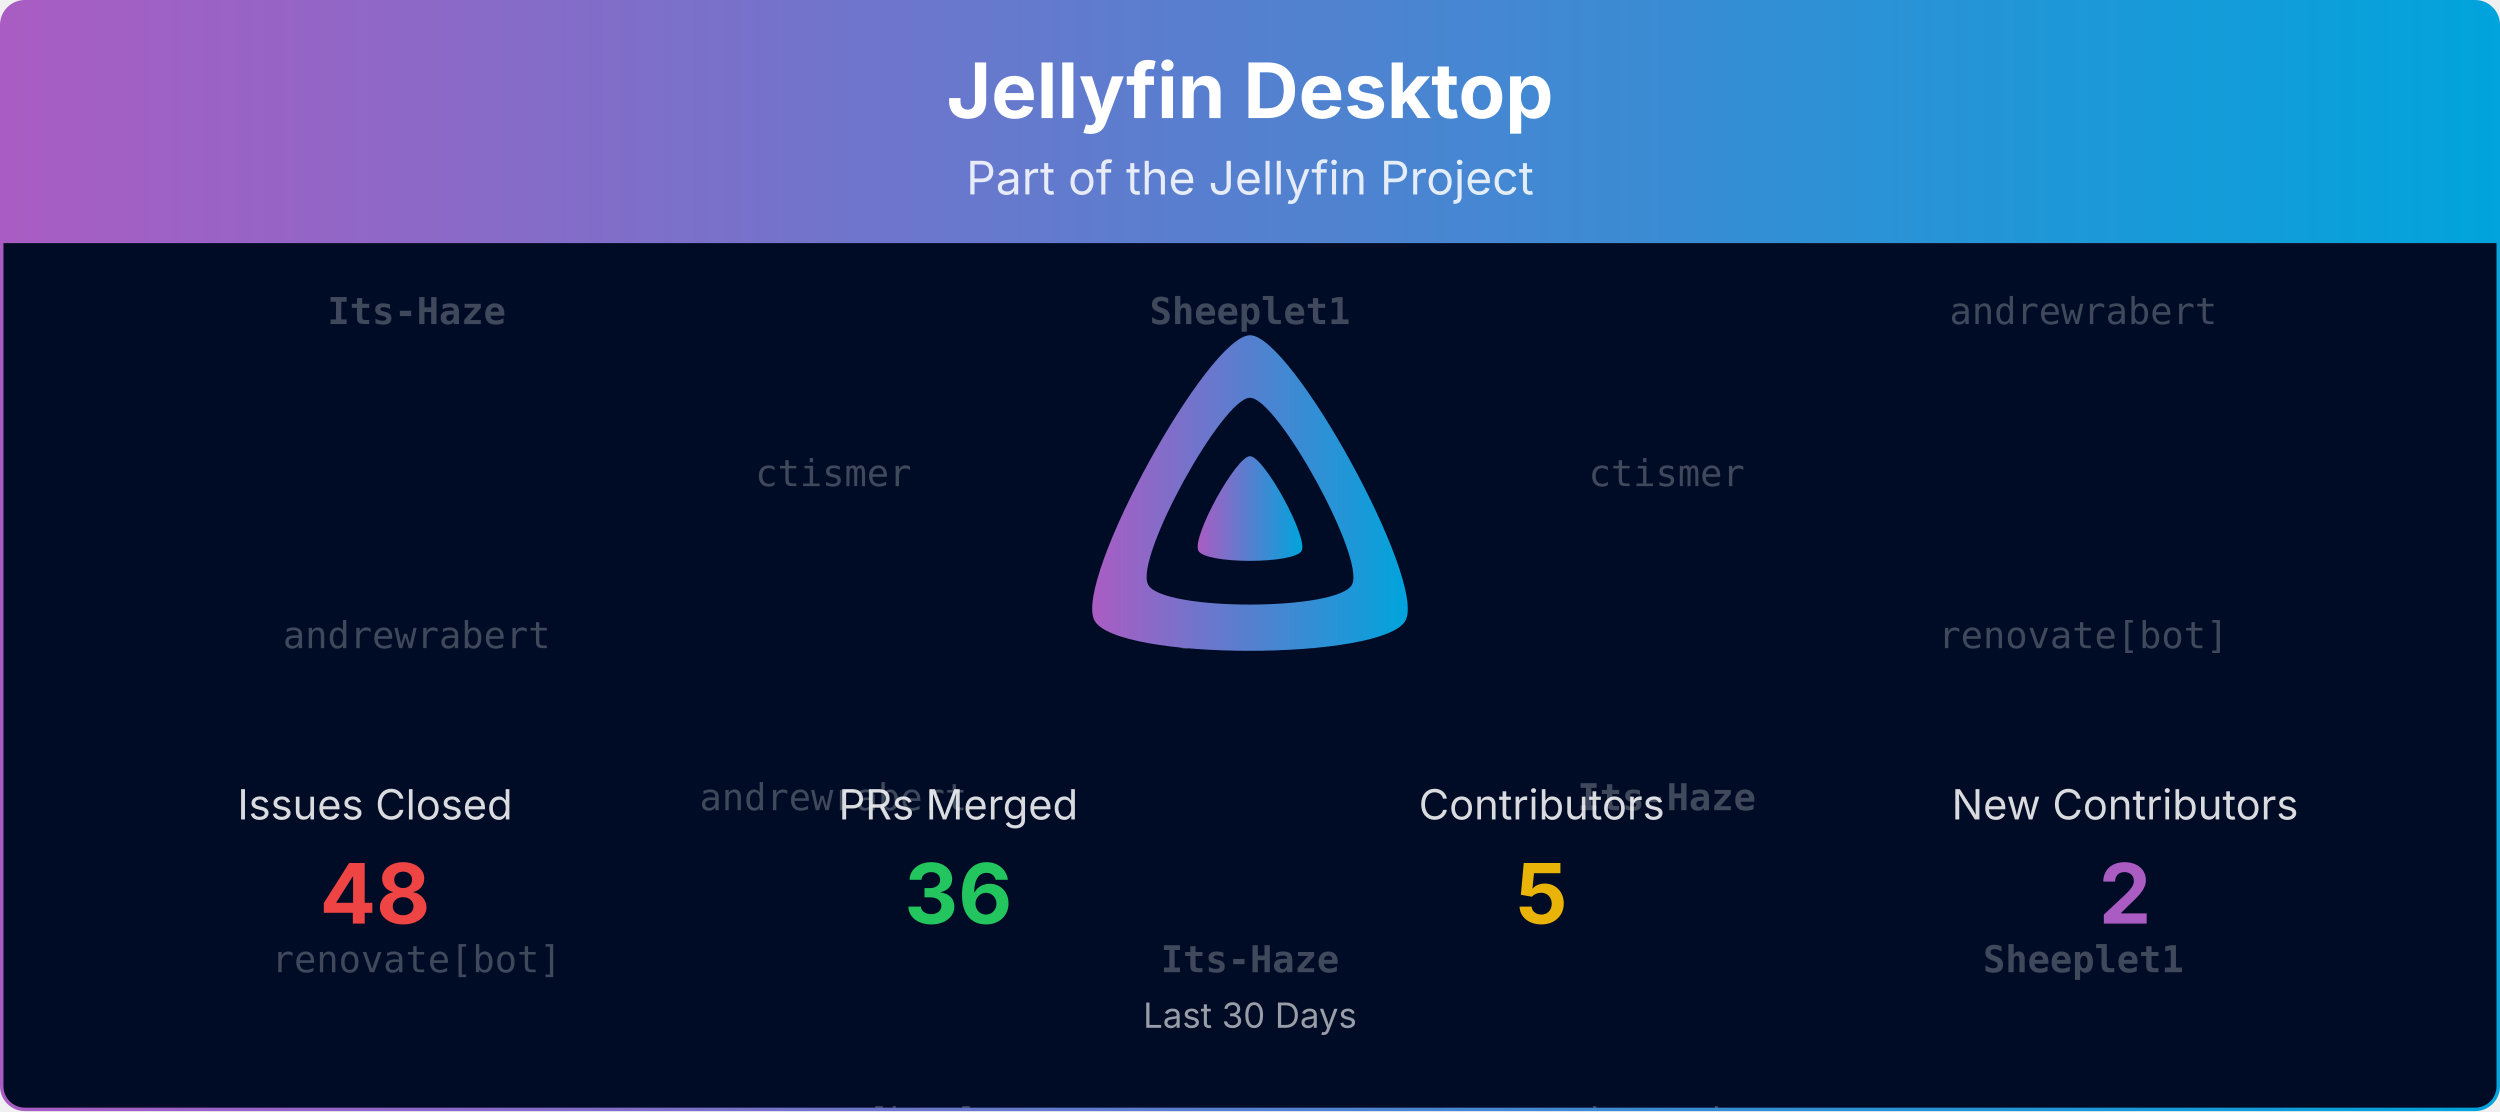
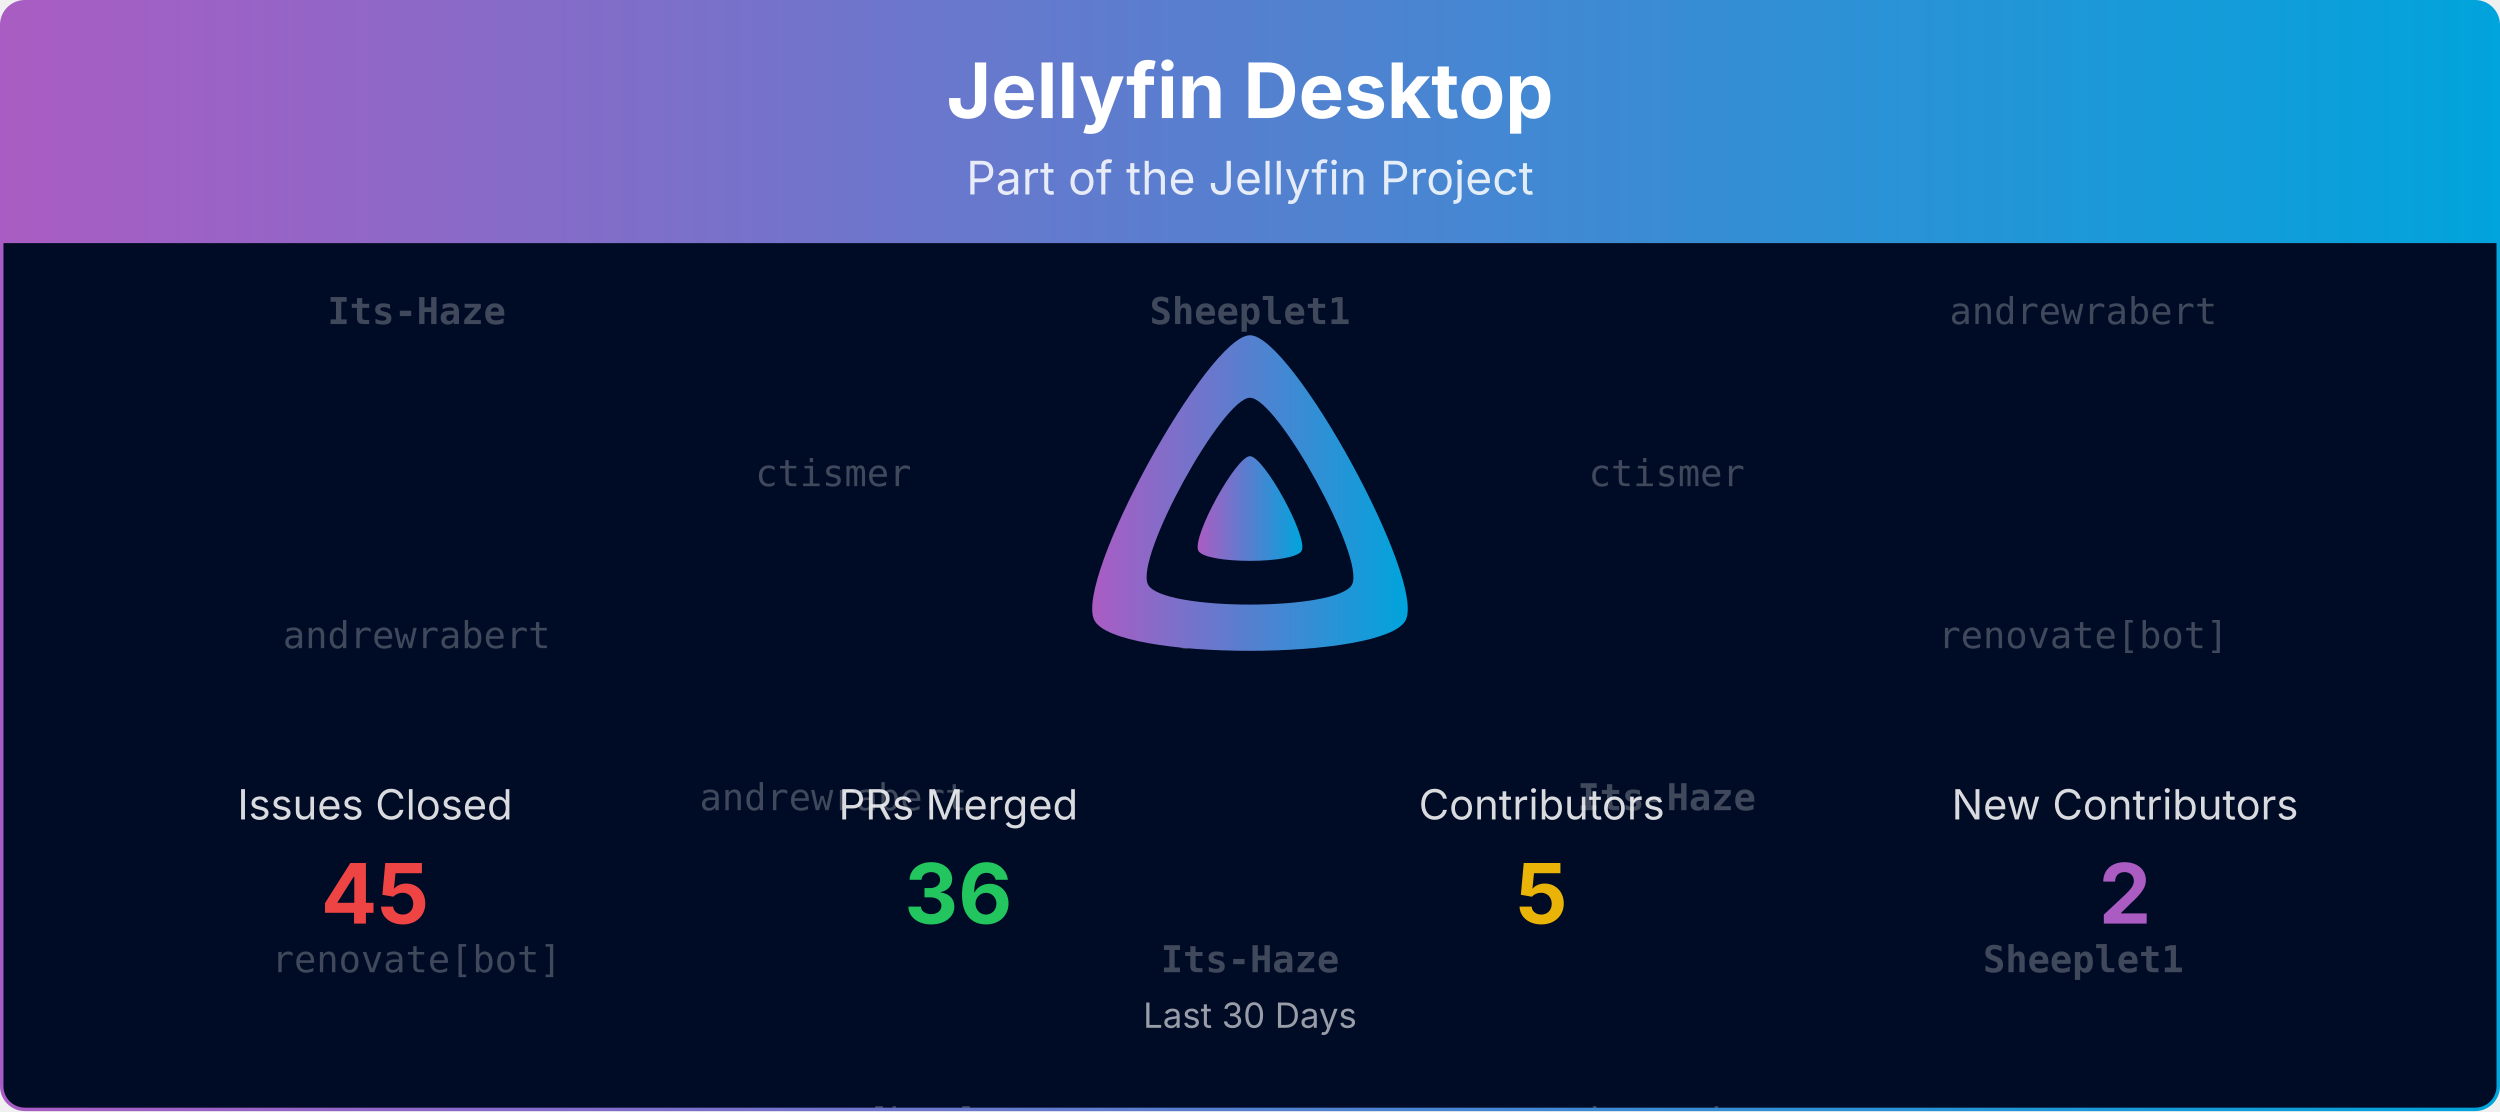
<svg xmlns="http://www.w3.org/2000/svg" viewBox="0 0 1080 480" width="100%" role="img" aria-label="Jellyfin Desktop">
  <defs>
    <linearGradient id="banner-jellyfin-desktop-grad" x1="0" y1="0" x2="1" y2="0">
      <stop offset="0%" stop-color="#AA5CC3" />
      <stop offset="100%" stop-color="#00A4DC" />
    </linearGradient>
    <clipPath id="banner-jellyfin-desktop-grad-clip">
      <rect x="0.75" y="0.75" width="1078.5" height="478.5" rx="10" ry="10" />
    </clipPath>
  </defs>
  <defs>
    <clipPath id="banner-jellyfin-desktop-grad-rain-clip">
      <rect x="0.75" y="105" width="1078.5" height="374.25" />
    </clipPath>
  </defs>
  <g clip-path="url(#banner-jellyfin-desktop-grad-clip)">
    <path d="M0.75,10.75 A10.0,10.0 0 0 1 10.75,0.75 L1069.25,0.75 A10.0,10.0 0 0 1 1079.25,10.75 L1079.25,105.00 L0.75,105.00 Z" fill="url(#banner-jellyfin-desktop-grad)" />
    <text x="540.0" y="51" text-anchor="middle" font-size="33" font-weight="700" font-family="Plus Jakarta Sans, system-ui, -apple-system, Segoe UI, sans-serif" fill="#ffffff">Jellyfin Desktop</text>
    <text x="540.0" y="84" text-anchor="middle" font-size="20" font-family="Plus Jakarta Sans, system-ui, -apple-system, Segoe UI, sans-serif" fill="#ffffff" opacity="0.85">Part of the Jellyfin Project</text>
    <rect x="0.75" y="105" width="1078.5" height="374.25" fill="#000b25" />
    <g opacity="0.25" clip-path="url(#banner-jellyfin-desktop-grad-rain-clip)" font-family="ui-monospace, SFMono-Regular, Menlo, Consolas, monospace" font-size="16" fill="#ffffff" text-anchor="middle">
      <g transform="translate(180.00,105)">
        <g>
          <animateTransform attributeName="transform" type="translate" values="0,-420;0,0" dur="10.00s" begin="-0.00s" repeatCount="indefinite" />
          <text y="35.0" font-weight="700">Its-Haze</text>
          <text y="175.0">andrewrabert</text>
          <text y="315.0">renovate[bot]</text>
          <text y="455.0" font-weight="700">Its-Haze</text>
          <text y="595.0">andrewrabert</text>
          <text y="735.0">renovate[bot]</text>
        </g>
      </g>
      <g transform="translate(540.00,105)">
        <g>
          <animateTransform attributeName="transform" type="translate" values="0,-420;0,0" dur="10.00s" begin="-1.91s" repeatCount="indefinite" />
          <text y="35.0" font-weight="700">Sheeplet1</text>
          <text y="175.0">ctismer</text>
          <text y="315.0" font-weight="700">Its-Haze</text>
          <text y="455.0" font-weight="700">Sheeplet1</text>
          <text y="595.0">ctismer</text>
          <text y="735.0" font-weight="700">Its-Haze</text>
        </g>
      </g>
      <g transform="translate(900.00,105)">
        <g>
          <animateTransform attributeName="transform" type="translate" values="0,-420;0,0" dur="10.00s" begin="-3.82s" repeatCount="indefinite" />
          <text y="35.0">andrewrabert</text>
          <text y="175.0">renovate[bot]</text>
          <text y="315.0" font-weight="700">Sheeplet1</text>
          <text y="455.0">andrewrabert</text>
          <text y="595.0">renovate[bot]</text>
          <text y="735.0" font-weight="700">Sheeplet1</text>
        </g>
      </g>
      <g transform="translate(360.00,105)">
        <g>
          <animateTransform attributeName="transform" type="translate" values="0,-420;0,0" dur="10.00s" begin="-5.73s" repeatCount="indefinite" />
          <text y="105.0">ctismer</text>
          <text y="245.0">andrewrabert</text>
          <text y="385.0">renovate[bot]</text>
          <text y="525.0">ctismer</text>
          <text y="665.0">andrewrabert</text>
          <text y="805.0">renovate[bot]</text>
        </g>
      </g>
      <g transform="translate(720.00,105)">
        <g>
          <animateTransform attributeName="transform" type="translate" values="0,-420;0,0" dur="10.00s" begin="-7.64s" repeatCount="indefinite" />
          <text y="105.0">ctismer</text>
          <text y="245.0" font-weight="700">Its-Haze</text>
          <text y="385.0">andrewrabert</text>
          <text y="525.0">ctismer</text>
          <text y="665.0" font-weight="700">Its-Haze</text>
          <text y="805.0">andrewrabert</text>
        </g>
      </g>
    </g>
    <g transform="translate(465.00,138.00) scale(0.29297)">
      <path fill="url(#banner-jellyfin-desktop-grad)" fill-rule="evenodd" d="M256,23.3c-61.6,0-259.8,359.4-229.6,420.1s429.3,60,459.2,0S317.6,23.3,256,23.3zM406.5,390.8c-19.6,39.3-281.1,39.8-300.9,0s110.1-275.3,150.4-275.3S426.1,351.4,406.5,390.8z" />
      <path fill="url(#banner-jellyfin-desktop-grad)" d="M256,201.6c-20.4,0-86.2,119.3-76.2,139.4s142.5,19.9,152.4,0S276.5,201.6,256,201.6z" />
    </g>
    <text x="162.0" y="354.0" text-anchor="middle" font-size="18" font-family="Plus Jakarta Sans, system-ui, -apple-system, Segoe UI, sans-serif" fill="#ffffff" opacity="0.85">Issues Closed</text>
-     <text x="162.0" y="399.0" text-anchor="middle" font-size="36" font-weight="700" font-family="Plus Jakarta Sans, system-ui, -apple-system, Segoe UI, sans-serif" fill="#ef4444">48</text>
+     <text x="162.0" y="399.0" text-anchor="middle" font-size="36" font-weight="700" font-family="Plus Jakarta Sans, system-ui, -apple-system, Segoe UI, sans-serif" fill="#ef4444">45</text>
    <text x="414.0" y="354.0" text-anchor="middle" font-size="18" font-family="Plus Jakarta Sans, system-ui, -apple-system, Segoe UI, sans-serif" fill="#ffffff" opacity="0.85">PRs Merged</text>
    <text x="414.0" y="399.0" text-anchor="middle" font-size="36" font-weight="700" font-family="Plus Jakarta Sans, system-ui, -apple-system, Segoe UI, sans-serif" fill="#22c55e">36</text>
    <text x="666.0" y="354.0" text-anchor="middle" font-size="18" font-family="Plus Jakarta Sans, system-ui, -apple-system, Segoe UI, sans-serif" fill="#ffffff" opacity="0.85">Contributors</text>
    <text x="666.0" y="399.0" text-anchor="middle" font-size="36" font-weight="700" font-family="Plus Jakarta Sans, system-ui, -apple-system, Segoe UI, sans-serif" fill="#eab308">5</text>
    <text x="918.0" y="354.0" text-anchor="middle" font-size="18" font-family="Plus Jakarta Sans, system-ui, -apple-system, Segoe UI, sans-serif" fill="#ffffff" opacity="0.85">New Contributors</text>
    <text x="918.0" y="399.0" text-anchor="middle" font-size="36" font-weight="700" font-family="Plus Jakarta Sans, system-ui, -apple-system, Segoe UI, sans-serif" fill="#AA5CC3">2</text>
    <text x="540.0" y="444.0" text-anchor="middle" font-size="15" font-family="Plus Jakarta Sans, system-ui, -apple-system, Segoe UI, sans-serif" fill="#ffffff" opacity="0.6">Last 30 Days</text>
  </g>
  <rect x="0.75" y="0.75" width="1078.5" height="478.5" rx="10" ry="10" fill="none" stroke="url(#banner-jellyfin-desktop-grad)" stroke-width="1.5" />
</svg>
